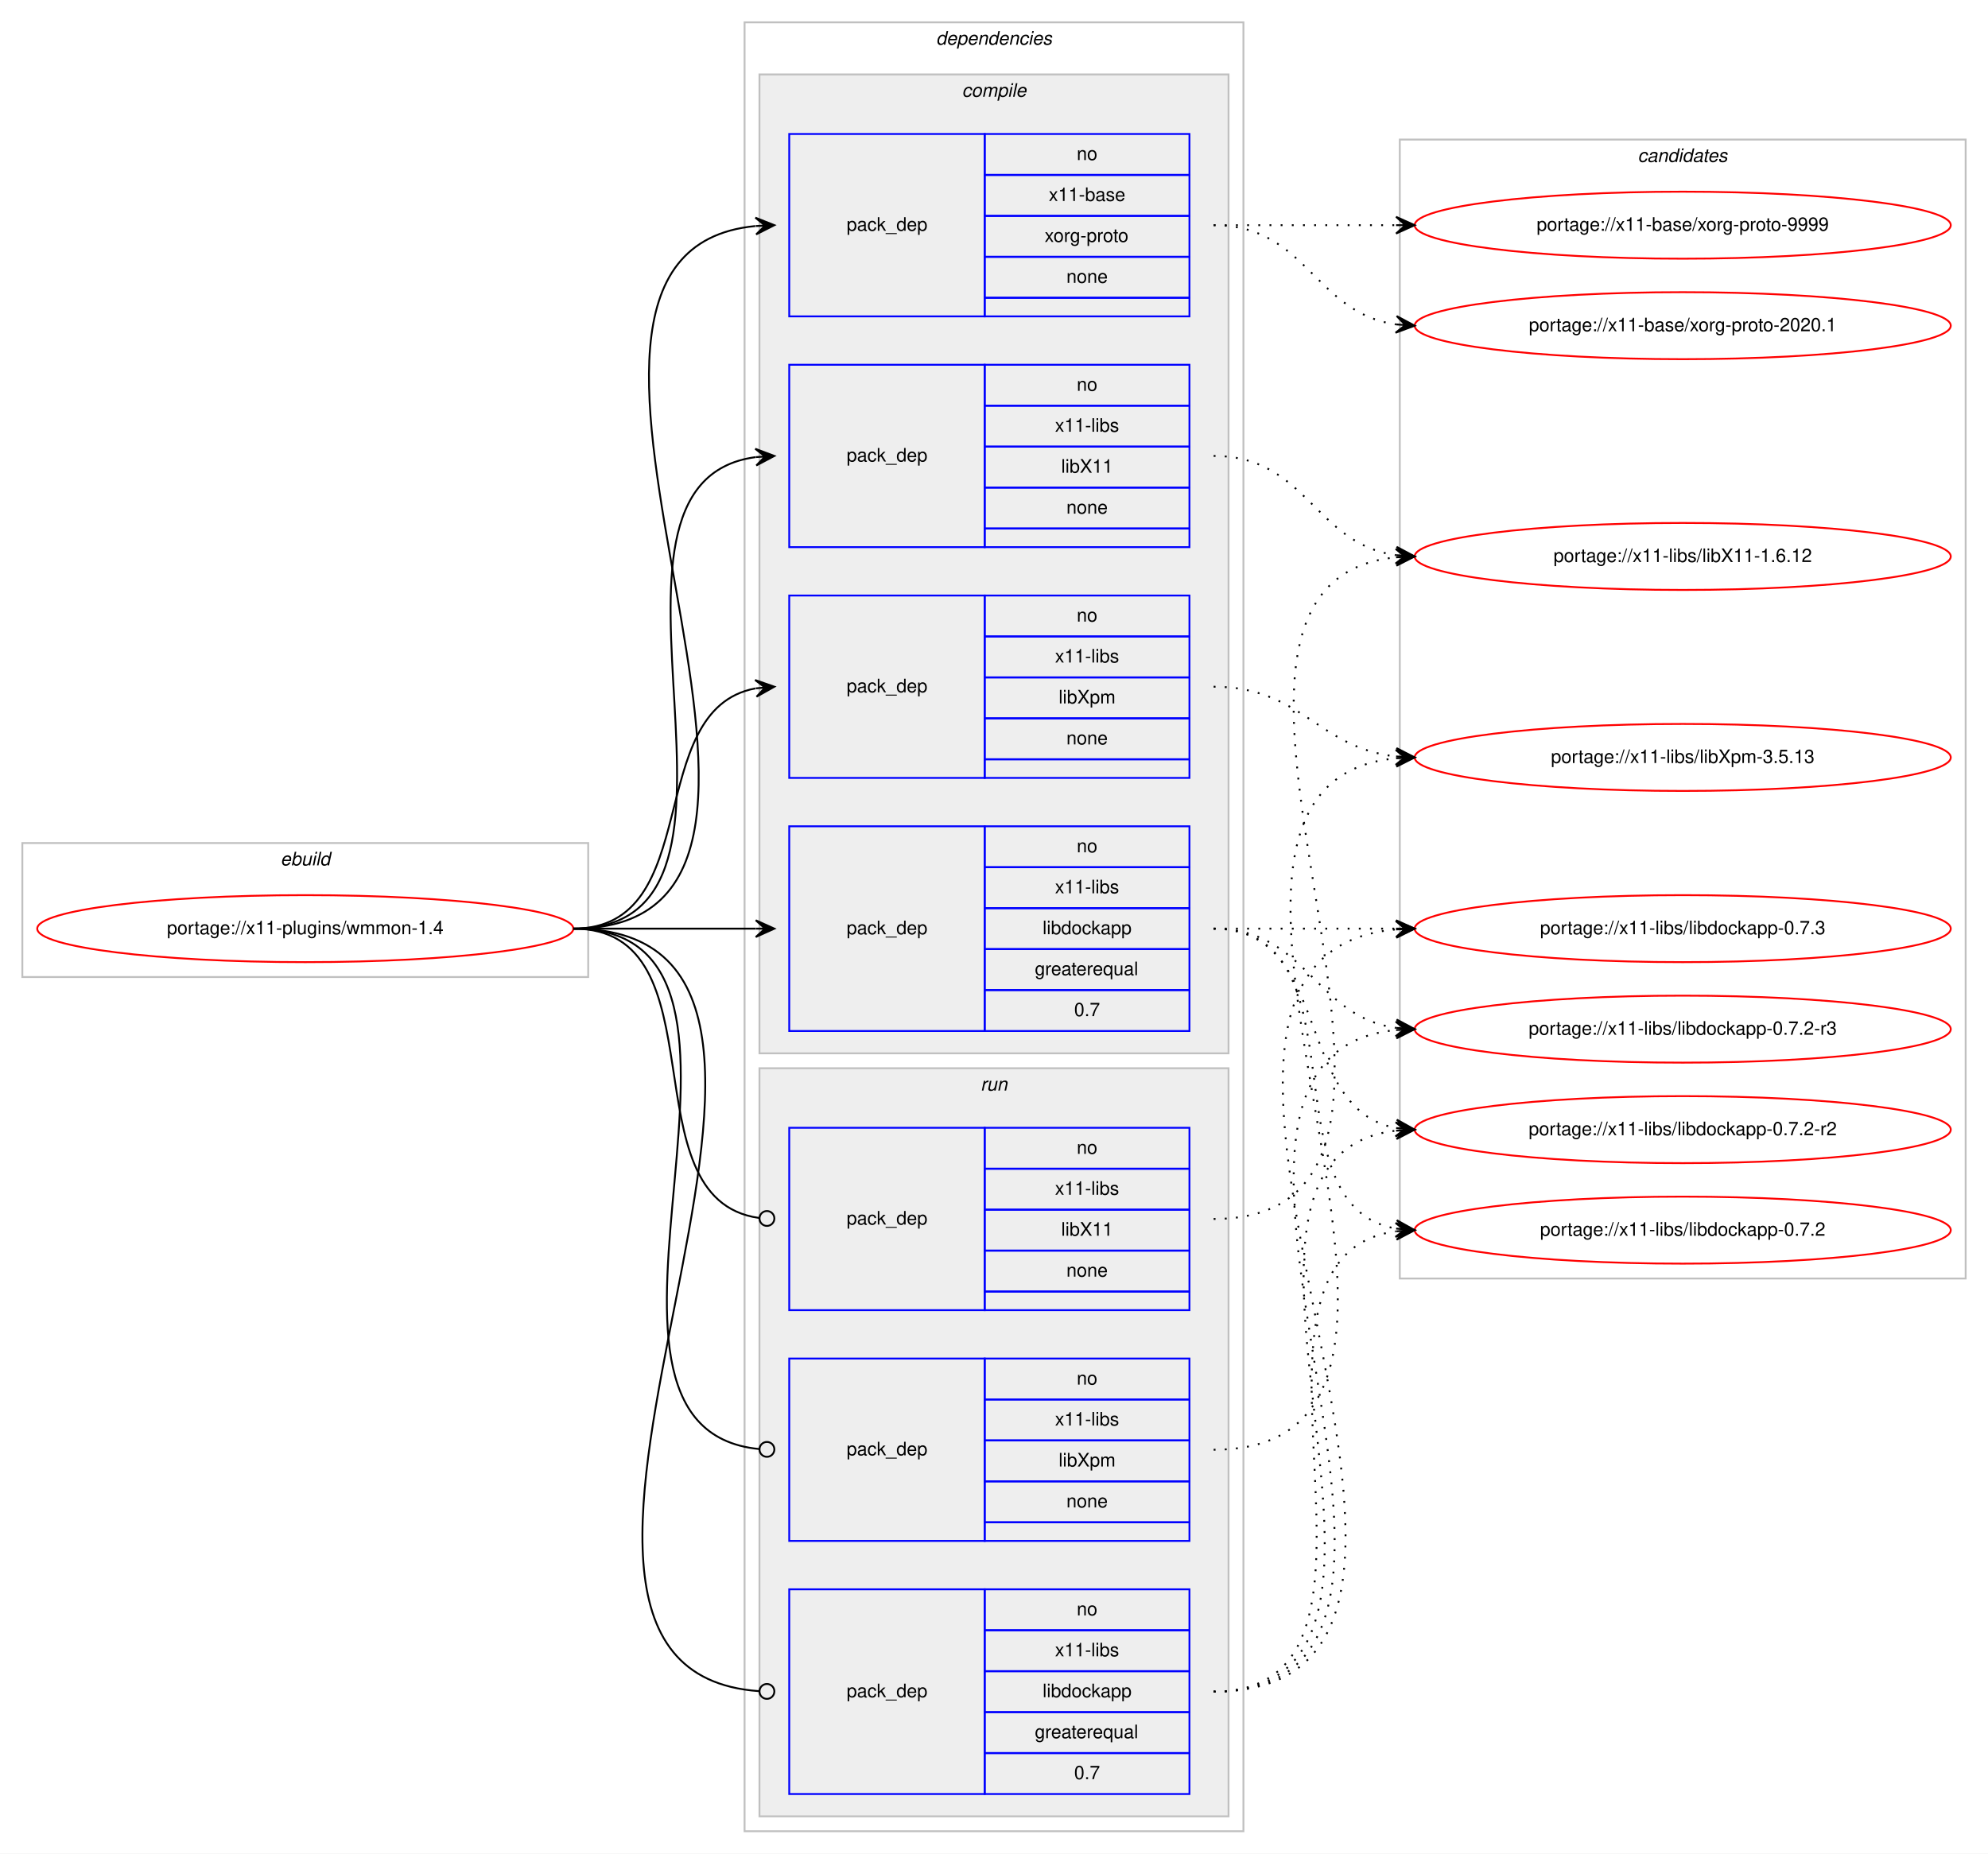
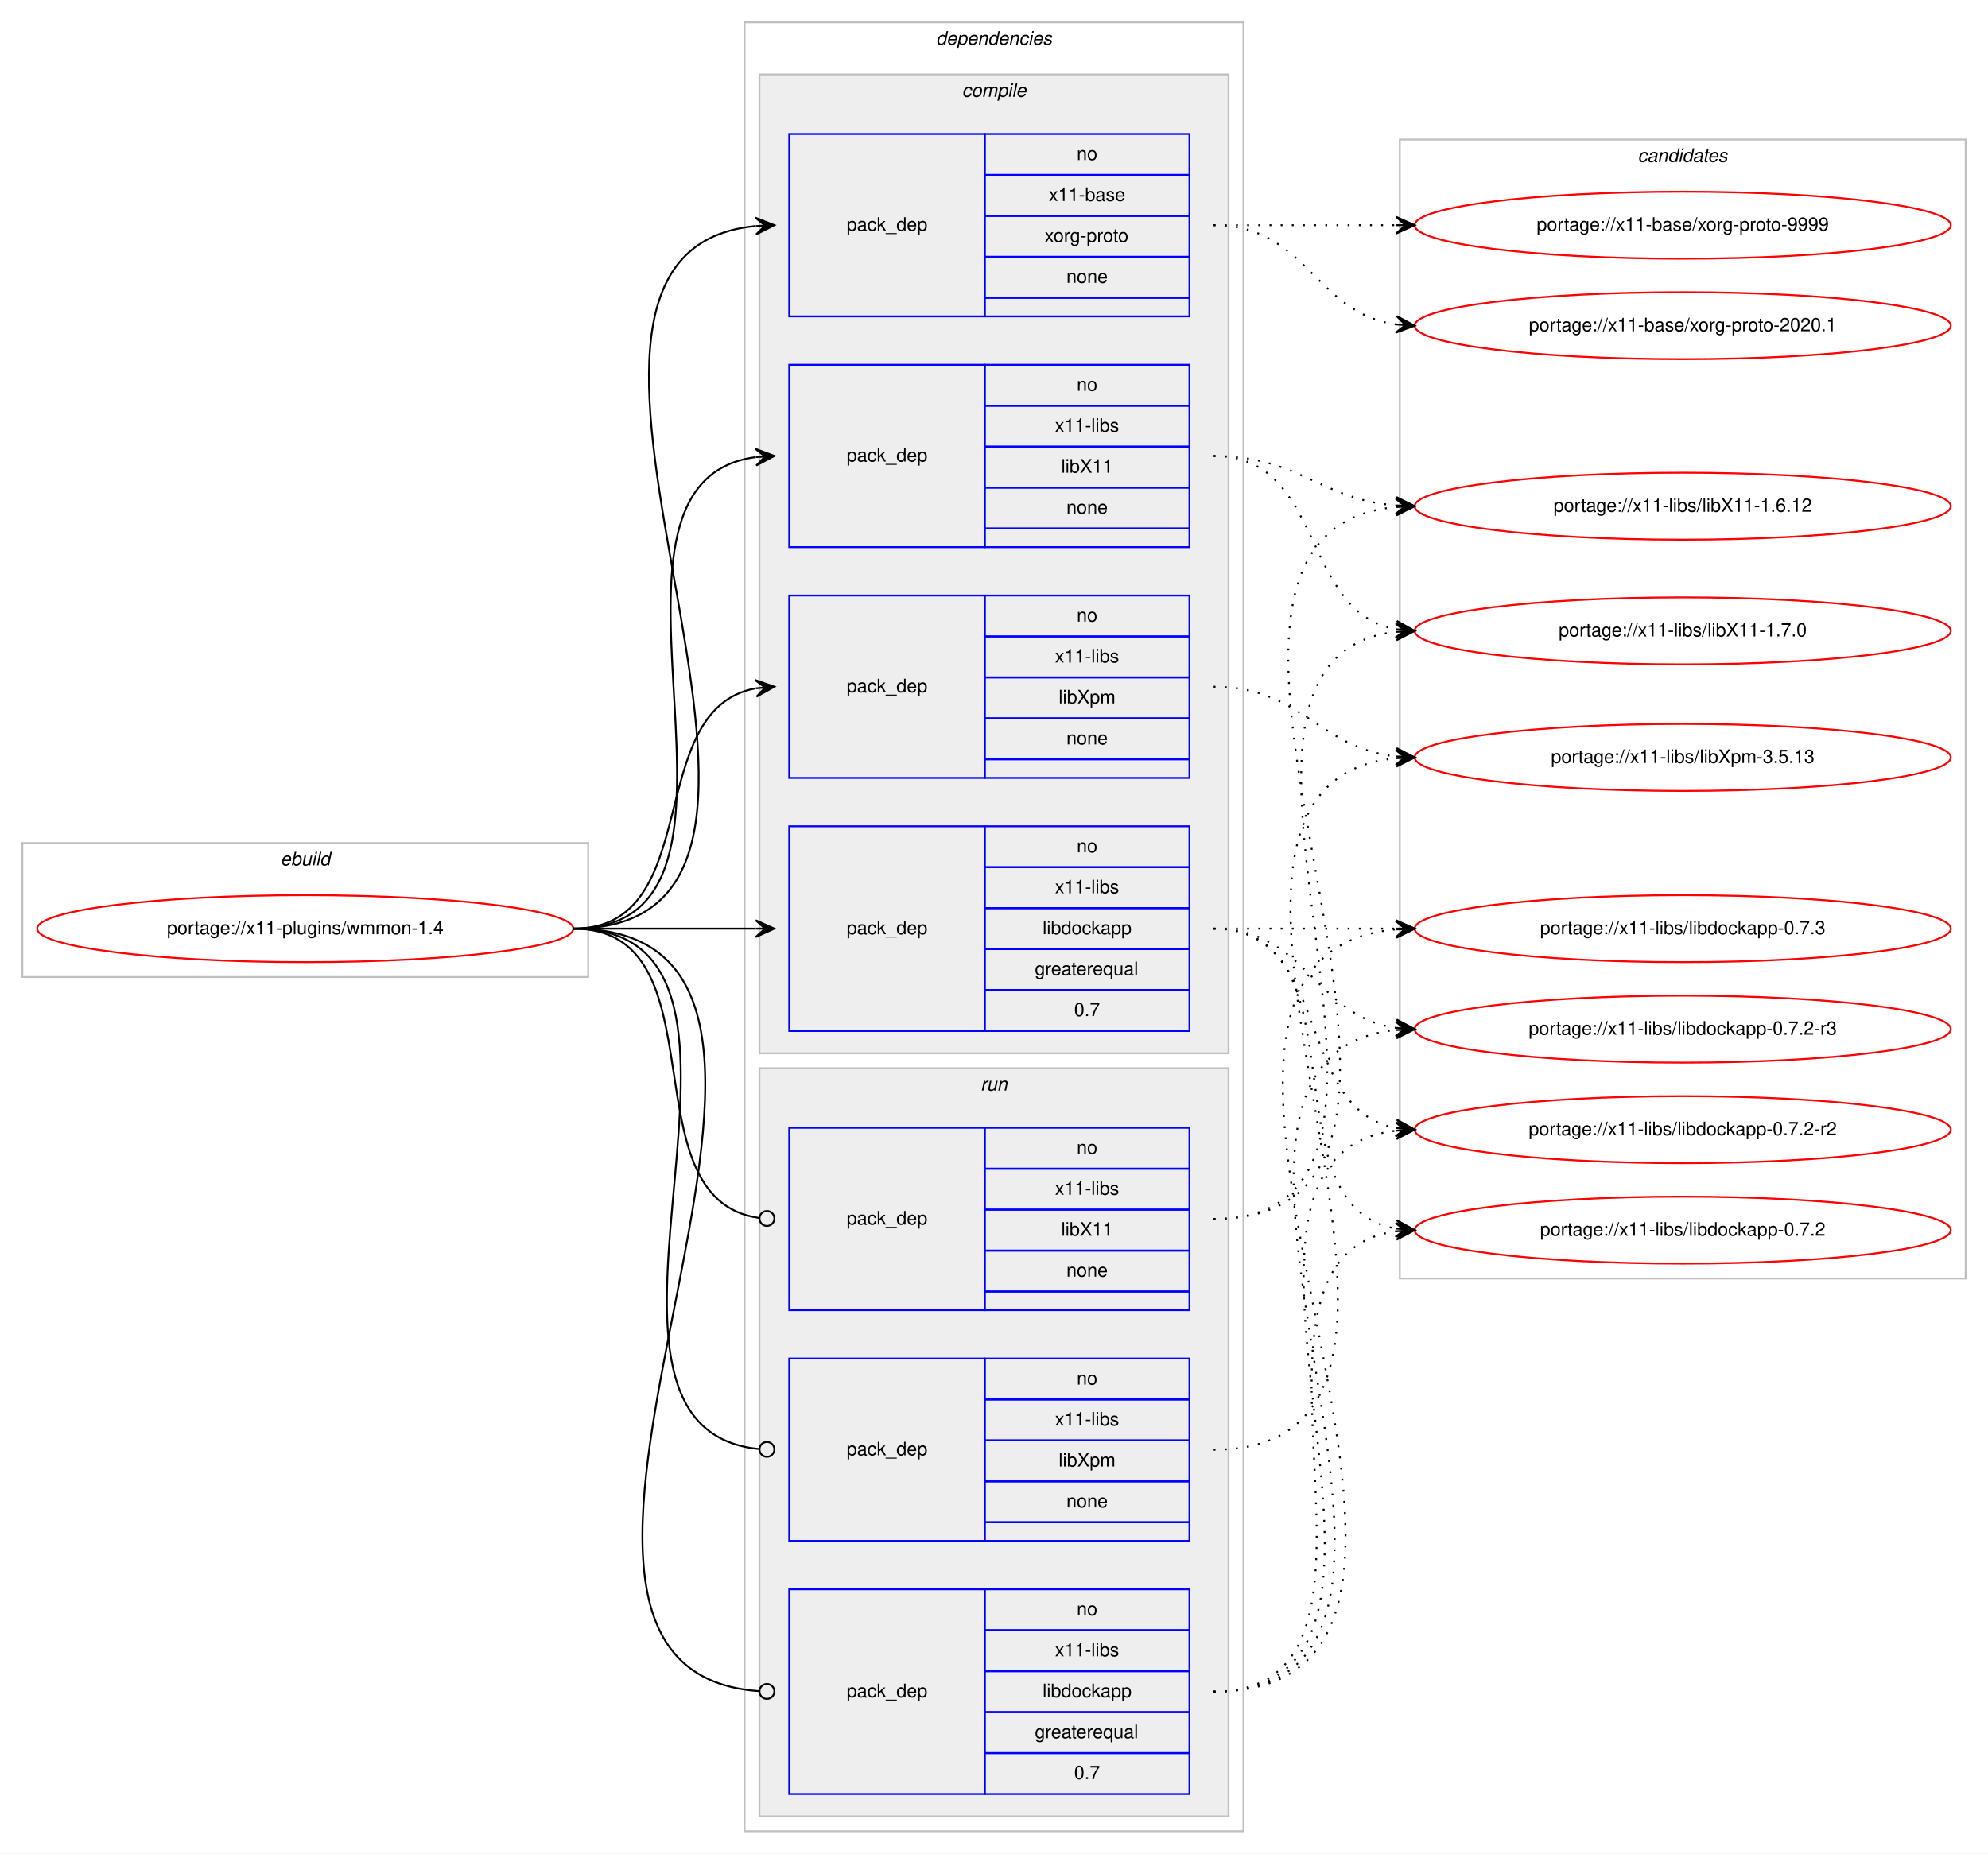
<svg xmlns="http://www.w3.org/2000/svg" xmlns:xlink="http://www.w3.org/1999/xlink" width="1068pt" height="996pt" viewBox="0.00 0.00 1068.00 996.00">
  <g id="graph0" class="graph" transform="scale(1 1) rotate(0) translate(4 992)">
    <polygon fill="#ffffff" stroke="transparent" points="-4,4 -4,-992 1064,-992 1064,4 -4,4" />
    <g id="clust1" class="cluster">
      <polygon fill="none" stroke="#c0c0c0" points="8,-467 8,-539 312,-539 312,-467 8,-467" />
      <text text-anchor="start" x="146.663" y="-527" font-family="Helvetica,sans-Serif" font-style="italic" font-size="10.00" fill="#000000">ebuild</text>
    </g>
    <g id="clust2" class="cluster">
      <polygon fill="none" stroke="#c0c0c0" points="396,-8 396,-980 664,-980 664,-8 396,-8" />
      <text text-anchor="start" x="498.875" y="-968" font-family="Helvetica,sans-Serif" font-style="italic" font-size="10.00" fill="#000000">dependencies</text>
    </g>
    <g id="clust3" class="cluster">
      <polygon fill="#eeeeee" stroke="#c0c0c0" points="404,-426 404,-952 656,-952 656,-426 404,-426" />
      <text text-anchor="start" x="512.778" y="-940" font-family="Helvetica,sans-Serif" font-style="italic" font-size="10.00" fill="#000000">compile</text>
    </g>
    <g id="clust9" class="cluster">
      <polygon fill="#eeeeee" stroke="#c0c0c0" points="404,-16 404,-418 656,-418 656,-16 404,-16" />
      <text text-anchor="start" x="522.777" y="-406" font-family="Helvetica,sans-Serif" font-style="italic" font-size="10.00" fill="#000000">run</text>
    </g>
    <g id="clust13" class="cluster">
      <polygon fill="none" stroke="#c0c0c0" points="748,-305 748,-917 1052,-917 1052,-305 748,-305" />
      <text text-anchor="start" x="875.824" y="-905" font-family="Helvetica,sans-Serif" font-style="italic" font-size="10.00" fill="#000000">candidates</text>
    </g>
    <g id="node1" class="node">
      <g id="a_node1">
        <a xlink:href="../x11-plugins/wmmon-1.4.svg" xlink:title="portage://x11-plugins/wmmon-1.4">
          <ellipse fill="none" stroke="#ff0000" cx="160" cy="-493" rx="144" ry="18" />
          <text text-anchor="middle" x="160" y="-490" font-family="Helvetica,sans-Serif" font-size="10.00" fill="#000000">portage://x11-plugins/wmmon-1.4</text>
        </a>
      </g>
    </g>
    <g id="node2" class="node">
      <polygon fill="none" stroke="#0000ff" points="420,-822 420,-920 525,-920 525,-822 420,-822" />
      <text text-anchor="start" x="450.823" y="-868" font-family="Helvetica,sans-Serif" font-size="10.00" fill="#000000">pack_dep</text>
      <polygon fill="none" stroke="#0000ff" points="525,-898 525,-920 635,-920 635,-898 525,-898" />
      <text text-anchor="start" x="574.441" y="-906" font-family="Helvetica,sans-Serif" font-size="10.00" fill="#000000">no</text>
      <polygon fill="none" stroke="#0000ff" points="525,-876 525,-898 635,-898 635,-876 525,-876" />
      <text text-anchor="start" x="559.438" y="-884" font-family="Helvetica,sans-Serif" font-size="10.00" fill="#000000">x11-base</text>
      <polygon fill="none" stroke="#0000ff" points="525,-854 525,-876 635,-876 635,-854 525,-854" />
      <text text-anchor="start" x="557.22" y="-862" font-family="Helvetica,sans-Serif" font-size="10.00" fill="#000000">xorg-proto</text>
      <polygon fill="none" stroke="#0000ff" points="525,-832 525,-854 635,-854 635,-832 525,-832" />
      <text text-anchor="start" x="568.882" y="-840" font-family="Helvetica,sans-Serif" font-size="10.00" fill="#000000">none</text>
      <polygon fill="none" stroke="#0000ff" points="525,-822 525,-832 635,-832 635,-822 525,-822" />
    </g>
    <g id="edge1" class="edge">
      <path fill="none" stroke="#000000" d="M304,-493C475.139,-493 247.005,-855.655 401.768,-870.53" />
      <polygon fill="#000000" stroke="#000000" points="412,-871 401.804,-875.036 407.005,-870.77 402.011,-870.541 402.011,-870.541 402.011,-870.541 407.005,-870.77 402.217,-866.045 412,-871 412,-871" />
    </g>
    <g id="node3" class="node">
      <polygon fill="none" stroke="#0000ff" points="420,-698 420,-796 525,-796 525,-698 420,-698" />
      <text text-anchor="start" x="450.823" y="-744" font-family="Helvetica,sans-Serif" font-size="10.00" fill="#000000">pack_dep</text>
      <polygon fill="none" stroke="#0000ff" points="525,-774 525,-796 635,-796 635,-774 525,-774" />
      <text text-anchor="start" x="574.441" y="-782" font-family="Helvetica,sans-Serif" font-size="10.00" fill="#000000">no</text>
      <polygon fill="none" stroke="#0000ff" points="525,-752 525,-774 635,-774 635,-752 525,-752" />
      <text text-anchor="start" x="562.778" y="-760" font-family="Helvetica,sans-Serif" font-size="10.00" fill="#000000">x11-libs</text>
      <polygon fill="none" stroke="#0000ff" points="525,-730 525,-752 635,-752 635,-730 525,-730" />
      <text text-anchor="start" x="566.108" y="-738" font-family="Helvetica,sans-Serif" font-size="10.00" fill="#000000">libX11</text>
      <polygon fill="none" stroke="#0000ff" points="525,-708 525,-730 635,-730 635,-708 525,-708" />
      <text text-anchor="start" x="568.882" y="-716" font-family="Helvetica,sans-Serif" font-size="10.00" fill="#000000">none</text>
      <polygon fill="none" stroke="#0000ff" points="525,-698 525,-708 635,-708 635,-698 525,-698" />
    </g>
    <g id="edge2" class="edge">
      <path fill="none" stroke="#000000" d="M304,-493C423.076,-493 297.154,-732.335 401.875,-746.359" />
      <polygon fill="#000000" stroke="#000000" points="412,-747 401.736,-750.859 407.01,-746.684 402.02,-746.368 402.02,-746.368 402.02,-746.368 407.01,-746.684 402.305,-741.877 412,-747 412,-747" />
    </g>
    <g id="node4" class="node">
      <polygon fill="none" stroke="#0000ff" points="420,-574 420,-672 525,-672 525,-574 420,-574" />
      <text text-anchor="start" x="450.823" y="-620" font-family="Helvetica,sans-Serif" font-size="10.00" fill="#000000">pack_dep</text>
      <polygon fill="none" stroke="#0000ff" points="525,-650 525,-672 635,-672 635,-650 525,-650" />
      <text text-anchor="start" x="574.441" y="-658" font-family="Helvetica,sans-Serif" font-size="10.00" fill="#000000">no</text>
      <polygon fill="none" stroke="#0000ff" points="525,-628 525,-650 635,-650 635,-628 525,-628" />
      <text text-anchor="start" x="562.778" y="-636" font-family="Helvetica,sans-Serif" font-size="10.00" fill="#000000">x11-libs</text>
      <polygon fill="none" stroke="#0000ff" points="525,-606 525,-628 635,-628 635,-606 525,-606" />
      <text text-anchor="start" x="564.723" y="-614" font-family="Helvetica,sans-Serif" font-size="10.00" fill="#000000">libXpm</text>
      <polygon fill="none" stroke="#0000ff" points="525,-584 525,-606 635,-606 635,-584 525,-584" />
      <text text-anchor="start" x="568.882" y="-592" font-family="Helvetica,sans-Serif" font-size="10.00" fill="#000000">none</text>
      <polygon fill="none" stroke="#0000ff" points="525,-574 525,-584 635,-584 635,-574 525,-574" />
    </g>
    <g id="edge3" class="edge">
      <path fill="none" stroke="#000000" d="M304,-493C375.447,-493 340.729,-610.615 401.809,-622.1" />
      <polygon fill="#000000" stroke="#000000" points="412,-623 401.643,-626.603 407.019,-622.56 402.039,-622.121 402.039,-622.121 402.039,-622.121 407.019,-622.56 402.434,-617.638 412,-623 412,-623" />
    </g>
    <g id="node5" class="node">
      <polygon fill="none" stroke="#0000ff" points="420,-438 420,-548 525,-548 525,-438 420,-438" />
      <text text-anchor="start" x="450.823" y="-490" font-family="Helvetica,sans-Serif" font-size="10.00" fill="#000000">pack_dep</text>
      <polygon fill="none" stroke="#0000ff" points="525,-526 525,-548 635,-548 635,-526 525,-526" />
      <text text-anchor="start" x="574.441" y="-534" font-family="Helvetica,sans-Serif" font-size="10.00" fill="#000000">no</text>
      <polygon fill="none" stroke="#0000ff" points="525,-504 525,-526 635,-526 635,-504 525,-504" />
      <text text-anchor="start" x="562.778" y="-512" font-family="Helvetica,sans-Serif" font-size="10.00" fill="#000000">x11-libs</text>
      <polygon fill="none" stroke="#0000ff" points="525,-482 525,-504 635,-504 635,-482 525,-482" />
      <text text-anchor="start" x="556.104" y="-490" font-family="Helvetica,sans-Serif" font-size="10.00" fill="#000000">libdockapp</text>
      <polygon fill="none" stroke="#0000ff" points="525,-460 525,-482 635,-482 635,-460 525,-460" />
      <text text-anchor="start" x="551.936" y="-468" font-family="Helvetica,sans-Serif" font-size="10.00" fill="#000000">greaterequal</text>
      <polygon fill="none" stroke="#0000ff" points="525,-438 525,-460 635,-460 635,-438 525,-438" />
      <text text-anchor="start" x="573.052" y="-446" font-family="Helvetica,sans-Serif" font-size="10.00" fill="#000000">0.7</text>
    </g>
    <g id="edge4" class="edge">
      <path fill="none" stroke="#000000" d="M304,-493C348.438,-493 362.02,-493 401.878,-493" />
      <polygon fill="#000000" stroke="#000000" points="412,-493 402,-497.5 407,-493 402,-493 402,-493 402,-493 407,-493 402,-488.5 412,-493 412,-493" />
    </g>
    <g id="node6" class="node">
      <polygon fill="none" stroke="#0000ff" points="420,-288 420,-386 525,-386 525,-288 420,-288" />
      <text text-anchor="start" x="450.823" y="-334" font-family="Helvetica,sans-Serif" font-size="10.00" fill="#000000">pack_dep</text>
      <polygon fill="none" stroke="#0000ff" points="525,-364 525,-386 635,-386 635,-364 525,-364" />
      <text text-anchor="start" x="574.441" y="-372" font-family="Helvetica,sans-Serif" font-size="10.00" fill="#000000">no</text>
      <polygon fill="none" stroke="#0000ff" points="525,-342 525,-364 635,-364 635,-342 525,-342" />
      <text text-anchor="start" x="562.778" y="-350" font-family="Helvetica,sans-Serif" font-size="10.00" fill="#000000">x11-libs</text>
      <polygon fill="none" stroke="#0000ff" points="525,-320 525,-342 635,-342 635,-320 525,-320" />
      <text text-anchor="start" x="566.108" y="-328" font-family="Helvetica,sans-Serif" font-size="10.00" fill="#000000">libX11</text>
      <polygon fill="none" stroke="#0000ff" points="525,-298 525,-320 635,-320 635,-298 525,-298" />
      <text text-anchor="start" x="568.882" y="-306" font-family="Helvetica,sans-Serif" font-size="10.00" fill="#000000">none</text>
      <polygon fill="none" stroke="#0000ff" points="525,-288 525,-298 635,-298 635,-288 525,-288" />
    </g>
    <g id="edge5" class="edge">
      <path fill="none" stroke="#000000" d="M304,-493C385.363,-493 331.758,-347.776 403.631,-337.565" />
      <ellipse fill="none" stroke="#000000" cx="408.009" cy="-337.269" rx="4" ry="4" />
    </g>
    <g id="node7" class="node">
      <polygon fill="none" stroke="#0000ff" points="420,-164 420,-262 525,-262 525,-164 420,-164" />
      <text text-anchor="start" x="450.823" y="-210" font-family="Helvetica,sans-Serif" font-size="10.00" fill="#000000">pack_dep</text>
      <polygon fill="none" stroke="#0000ff" points="525,-240 525,-262 635,-262 635,-240 525,-240" />
      <text text-anchor="start" x="574.441" y="-248" font-family="Helvetica,sans-Serif" font-size="10.00" fill="#000000">no</text>
      <polygon fill="none" stroke="#0000ff" points="525,-218 525,-240 635,-240 635,-218 525,-218" />
      <text text-anchor="start" x="562.778" y="-226" font-family="Helvetica,sans-Serif" font-size="10.00" fill="#000000">x11-libs</text>
      <polygon fill="none" stroke="#0000ff" points="525,-196 525,-218 635,-218 635,-196 525,-196" />
      <text text-anchor="start" x="564.723" y="-204" font-family="Helvetica,sans-Serif" font-size="10.00" fill="#000000">libXpm</text>
      <polygon fill="none" stroke="#0000ff" points="525,-174 525,-196 635,-196 635,-174 525,-174" />
      <text text-anchor="start" x="568.882" y="-182" font-family="Helvetica,sans-Serif" font-size="10.00" fill="#000000">none</text>
      <polygon fill="none" stroke="#0000ff" points="525,-164 525,-174 635,-174 635,-164 525,-164" />
    </g>
    <g id="edge6" class="edge">
      <path fill="none" stroke="#000000" d="M304,-493C434.515,-493 285.306,-224.902 403.802,-213.382" />
      <ellipse fill="none" stroke="#000000" cx="408.004" cy="-213.186" rx="4" ry="4" />
    </g>
    <g id="node8" class="node">
      <polygon fill="none" stroke="#0000ff" points="420,-28 420,-138 525,-138 525,-28 420,-28" />
      <text text-anchor="start" x="450.823" y="-80" font-family="Helvetica,sans-Serif" font-size="10.00" fill="#000000">pack_dep</text>
      <polygon fill="none" stroke="#0000ff" points="525,-116 525,-138 635,-138 635,-116 525,-116" />
      <text text-anchor="start" x="574.441" y="-124" font-family="Helvetica,sans-Serif" font-size="10.00" fill="#000000">no</text>
      <polygon fill="none" stroke="#0000ff" points="525,-94 525,-116 635,-116 635,-94 525,-94" />
      <text text-anchor="start" x="562.778" y="-102" font-family="Helvetica,sans-Serif" font-size="10.00" fill="#000000">x11-libs</text>
      <polygon fill="none" stroke="#0000ff" points="525,-72 525,-94 635,-94 635,-72 525,-72" />
      <text text-anchor="start" x="556.104" y="-80" font-family="Helvetica,sans-Serif" font-size="10.00" fill="#000000">libdockapp</text>
      <polygon fill="none" stroke="#0000ff" points="525,-50 525,-72 635,-72 635,-50 525,-50" />
      <text text-anchor="start" x="551.936" y="-58" font-family="Helvetica,sans-Serif" font-size="10.00" fill="#000000">greaterequal</text>
      <polygon fill="none" stroke="#0000ff" points="525,-28 525,-50 635,-50 635,-28 525,-28" />
      <text text-anchor="start" x="573.052" y="-36" font-family="Helvetica,sans-Serif" font-size="10.00" fill="#000000">0.7</text>
    </g>
    <g id="edge7" class="edge">
      <path fill="none" stroke="#000000" d="M304,-493C489.586,-493 231.597,-95.318 403.754,-83.279" />
      <ellipse fill="none" stroke="#000000" cx="408.002" cy="-83.135" rx="4" ry="4" />
    </g>
    <g id="node9" class="node">
      <g id="a_node9">
        <a xlink:href="../x11-base/xorg-proto-9999.svg" xlink:title="portage://x11-base/xorg-proto-9999">
          <ellipse fill="none" stroke="#ff0000" cx="900" cy="-871" rx="144" ry="18" />
          <text text-anchor="middle" x="900" y="-868" font-family="Helvetica,sans-Serif" font-size="10.00" fill="#000000">portage://x11-base/xorg-proto-9999</text>
        </a>
      </g>
    </g>
    <g id="edge8" class="edge">
      <path fill="none" stroke="#000000" stroke-dasharray="1,5" d="M648,-871C692.438,-871 706.02,-871 745.878,-871" />
      <polygon fill="#000000" stroke="#000000" points="756,-871 746,-875.5 751,-871 746,-871 746,-871 746,-871 751,-871 746,-866.5 756,-871 756,-871" />
    </g>
    <g id="node10" class="node">
      <g id="a_node10">
        <a xlink:href="../x11-base/xorg-proto-2020.1.svg" xlink:title="portage://x11-base/xorg-proto-2020.1">
          <ellipse fill="none" stroke="#ff0000" cx="900" cy="-817" rx="144" ry="18" />
          <text text-anchor="middle" x="900" y="-814" font-family="Helvetica,sans-Serif" font-size="10.00" fill="#000000">portage://x11-base/xorg-proto-2020.1</text>
        </a>
      </g>
    </g>
    <g id="edge9" class="edge">
      <path fill="none" stroke="#000000" stroke-dasharray="1,5" d="M648,-871C698.102,-871 702.012,-823.934 745.979,-817.683" />
      <polygon fill="#000000" stroke="#000000" points="756,-817 746.329,-822.169 751.012,-817.34 746.023,-817.68 746.023,-817.68 746.023,-817.68 751.012,-817.34 745.717,-813.19 756,-817 756,-817" />
    </g>
    <g id="node11" class="node">
      <g id="a_node11">
-         <a xlink:href="../x11-libs/libX11-1.6.12.svg" xlink:title="portage://x11-libs/libX11-1.6.12">
-           <ellipse fill="none" stroke="#ff0000" cx="900" cy="-693" rx="144" ry="18" />
-           <text text-anchor="middle" x="900" y="-690" font-family="Helvetica,sans-Serif" font-size="10.00" fill="#000000">portage://x11-libs/libX11-1.6.12</text>
+         <a xlink:href="../x11-libs/libX11-1.7.0.svg" xlink:title="portage://x11-libs/libX11-1.7.0">
+           <ellipse fill="none" stroke="#ff0000" cx="900" cy="-653" rx="144" ry="18" />
+           <text text-anchor="middle" x="900" y="-650" font-family="Helvetica,sans-Serif" font-size="10.00" fill="#000000">portage://x11-libs/libX11-1.7.0</text>
        </a>
      </g>
    </g>
    <g id="edge10" class="edge">
-       <path fill="none" stroke="#000000" stroke-dasharray="1,5" d="M648,-747C698.102,-747 702.012,-699.934 745.979,-693.683" />
-       <polygon fill="#000000" stroke="#000000" points="756,-693 746.329,-698.169 751.012,-693.34 746.023,-693.68 746.023,-693.68 746.023,-693.68 751.012,-693.34 745.717,-689.19 756,-693 756,-693" />
+       <path fill="none" stroke="#000000" stroke-dasharray="1,5" d="M648,-747C708.03,-747 694.282,-663.347 745.955,-653.87" />
+       <polygon fill="#000000" stroke="#000000" points="756,-653 746.426,-658.347 751.019,-653.432 746.037,-653.864 746.037,-653.864 746.037,-653.864 751.019,-653.432 745.649,-649.38 756,-653 756,-653" />
    </g>
    <g id="node12" class="node">
      <g id="a_node12">
+         <a xlink:href="../x11-libs/libX11-1.6.12.svg" xlink:title="portage://x11-libs/libX11-1.6.12">
+           <ellipse fill="none" stroke="#ff0000" cx="900" cy="-720" rx="144" ry="18" />
+           <text text-anchor="middle" x="900" y="-717" font-family="Helvetica,sans-Serif" font-size="10.00" fill="#000000">portage://x11-libs/libX11-1.6.12</text>
+         </a>
+       </g>
+     </g>
+     <g id="edge11" class="edge">
+       <path fill="none" stroke="#000000" stroke-dasharray="1,5" d="M648,-747C693.902,-747 705.004,-723.761 745.876,-720.403" />
+       <polygon fill="#000000" stroke="#000000" points="756,-720 746.187,-724.894 751.004,-720.199 746.008,-720.398 746.008,-720.398 746.008,-720.398 751.004,-720.199 745.829,-715.901 756,-720 756,-720" />
+     </g>
+     <g id="node13" class="node">
+       <g id="a_node13">
        <a xlink:href="../x11-libs/libXpm-3.5.13.svg" xlink:title="portage://x11-libs/libXpm-3.5.13">
          <ellipse fill="none" stroke="#ff0000" cx="900" cy="-585" rx="144" ry="18" />
          <text text-anchor="middle" x="900" y="-582" font-family="Helvetica,sans-Serif" font-size="10.00" fill="#000000">portage://x11-libs/libXpm-3.5.13</text>
        </a>
      </g>
    </g>
-     <g id="edge11" class="edge">
+     <g id="edge12" class="edge">
      <path fill="none" stroke="#000000" stroke-dasharray="1,5" d="M648,-623C695.307,-623 704.019,-590.156 745.898,-585.537" />
      <polygon fill="#000000" stroke="#000000" points="756,-585 746.253,-590.025 751.007,-585.265 746.014,-585.531 746.014,-585.531 746.014,-585.531 751.007,-585.265 745.775,-581.037 756,-585 756,-585" />
    </g>
-     <g id="node13" class="node">
-       <g id="a_node13">
+     <g id="node14" class="node">
+       <g id="a_node14">
        <a xlink:href="../x11-libs/libdockapp-0.7.3.svg" xlink:title="portage://x11-libs/libdockapp-0.7.3">
          <ellipse fill="none" stroke="#ff0000" cx="900" cy="-493" rx="144" ry="18" />
          <text text-anchor="middle" x="900" y="-490" font-family="Helvetica,sans-Serif" font-size="10.00" fill="#000000">portage://x11-libs/libdockapp-0.7.3</text>
        </a>
      </g>
    </g>
-     <g id="edge12" class="edge">
+     <g id="edge13" class="edge">
      <path fill="none" stroke="#000000" stroke-dasharray="1,5" d="M648,-493C692.438,-493 706.02,-493 745.878,-493" />
      <polygon fill="#000000" stroke="#000000" points="756,-493 746,-497.5 751,-493 746,-493 746,-493 746,-493 751,-493 746,-488.5 756,-493 756,-493" />
    </g>
-     <g id="node14" class="node">
-       <g id="a_node14">
+     <g id="node15" class="node">
+       <g id="a_node15">
        <a xlink:href="../x11-libs/libdockapp-0.7.2-r3.svg" xlink:title="portage://x11-libs/libdockapp-0.7.2-r3">
          <ellipse fill="none" stroke="#ff0000" cx="900" cy="-439" rx="144" ry="18" />
          <text text-anchor="middle" x="900" y="-436" font-family="Helvetica,sans-Serif" font-size="10.00" fill="#000000">portage://x11-libs/libdockapp-0.7.2-r3</text>
        </a>
      </g>
    </g>
-     <g id="edge13" class="edge">
+     <g id="edge14" class="edge">
      <path fill="none" stroke="#000000" stroke-dasharray="1,5" d="M648,-493C698.102,-493 702.012,-445.934 745.979,-439.683" />
      <polygon fill="#000000" stroke="#000000" points="756,-439 746.329,-444.169 751.012,-439.34 746.023,-439.68 746.023,-439.68 746.023,-439.68 751.012,-439.34 745.717,-435.19 756,-439 756,-439" />
    </g>
-     <g id="node15" class="node">
-       <g id="a_node15">
+     <g id="node16" class="node">
+       <g id="a_node16">
        <a xlink:href="../x11-libs/libdockapp-0.7.2-r2.svg" xlink:title="portage://x11-libs/libdockapp-0.7.2-r2">
          <ellipse fill="none" stroke="#ff0000" cx="900" cy="-385" rx="144" ry="18" />
          <text text-anchor="middle" x="900" y="-382" font-family="Helvetica,sans-Serif" font-size="10.00" fill="#000000">portage://x11-libs/libdockapp-0.7.2-r2</text>
        </a>
      </g>
    </g>
-     <g id="edge14" class="edge">
+     <g id="edge15" class="edge">
      <path fill="none" stroke="#000000" stroke-dasharray="1,5" d="M648,-493C712.303,-493 690.78,-396.09 746.031,-385.869" />
      <polygon fill="#000000" stroke="#000000" points="756,-385 746.429,-390.352 751.019,-385.434 746.038,-385.869 746.038,-385.869 746.038,-385.869 751.019,-385.434 745.647,-381.386 756,-385 756,-385" />
    </g>
-     <g id="node16" class="node">
-       <g id="a_node16">
+     <g id="node17" class="node">
+       <g id="a_node17">
        <a xlink:href="../x11-libs/libdockapp-0.7.2.svg" xlink:title="portage://x11-libs/libdockapp-0.7.2">
          <ellipse fill="none" stroke="#ff0000" cx="900" cy="-331" rx="144" ry="18" />
          <text text-anchor="middle" x="900" y="-328" font-family="Helvetica,sans-Serif" font-size="10.00" fill="#000000">portage://x11-libs/libdockapp-0.7.2</text>
        </a>
      </g>
    </g>
-     <g id="edge15" class="edge">
+     <g id="edge16" class="edge">
      <path fill="none" stroke="#000000" stroke-dasharray="1,5" d="M648,-493C730.815,-493 674.779,-344.623 745.661,-331.872" />
      <polygon fill="#000000" stroke="#000000" points="756,-331 746.413,-336.324 751.018,-331.42 746.035,-331.84 746.035,-331.84 746.035,-331.84 751.018,-331.42 745.657,-327.356 756,-331 756,-331" />
    </g>
-     <g id="edge16" class="edge">
-       <path fill="none" stroke="#000000" stroke-dasharray="1,5" d="M648,-337C809.791,-337 600.047,-677.867 745.873,-692.514" />
-       <polygon fill="#000000" stroke="#000000" points="756,-693 745.796,-697.015 751.006,-692.76 746.011,-692.521 746.011,-692.521 746.011,-692.521 751.006,-692.76 746.227,-688.026 756,-693 756,-693" />
-     </g>
    <g id="edge17" class="edge">
+       <path fill="none" stroke="#000000" stroke-dasharray="1,5" d="M648,-337C792.797,-337 616.599,-637.759 745.723,-652.444" />
+       <polygon fill="#000000" stroke="#000000" points="756,-653 745.771,-656.953 751.007,-652.73 746.015,-652.46 746.015,-652.46 746.015,-652.46 751.007,-652.73 746.258,-647.966 756,-653 756,-653" />
+     </g>
+     <g id="edge18" class="edge">
+       <path fill="none" stroke="#000000" stroke-dasharray="1,5" d="M648,-337C821.233,-337 589.04,-704.452 745.645,-719.523" />
+       <polygon fill="#000000" stroke="#000000" points="756,-720 745.804,-724.035 751.005,-719.77 746.011,-719.54 746.011,-719.54 746.011,-719.54 751.005,-719.77 746.217,-715.045 756,-720 756,-720" />
+     </g>
+     <g id="edge19" class="edge">
      <path fill="none" stroke="#000000" stroke-dasharray="1,5" d="M648,-213C816.63,-213 593.361,-569.899 745.917,-584.537" />
      <polygon fill="#000000" stroke="#000000" points="756,-585 745.804,-589.037 751.005,-584.771 746.01,-584.541 746.01,-584.541 746.01,-584.541 751.005,-584.771 746.217,-580.046 756,-585 756,-585" />
    </g>
-     <g id="edge18" class="edge">
+     <g id="edge20" class="edge">
      <path fill="none" stroke="#000000" stroke-dasharray="1,5" d="M648,-83C832.942,-83 577.382,-477.926 745.977,-492.582" />
      <polygon fill="#000000" stroke="#000000" points="756,-493 745.821,-497.079 751.004,-492.791 746.009,-492.583 746.009,-492.583 746.009,-492.583 751.004,-492.791 746.196,-488.087 756,-493 756,-493" />
    </g>
-     <g id="edge19" class="edge">
+     <g id="edge21" class="edge">
      <path fill="none" stroke="#000000" stroke-dasharray="1,5" d="M648,-83C809.791,-83 600.047,-423.867 745.873,-438.514" />
      <polygon fill="#000000" stroke="#000000" points="756,-439 745.796,-443.015 751.006,-438.76 746.011,-438.521 746.011,-438.521 746.011,-438.521 751.006,-438.76 746.227,-434.026 756,-439 756,-439" />
    </g>
-     <g id="edge20" class="edge">
+     <g id="edge22" class="edge">
      <path fill="none" stroke="#000000" stroke-dasharray="1,5" d="M648,-83C786.928,-83 622.24,-369.859 745.75,-384.426" />
      <polygon fill="#000000" stroke="#000000" points="756,-385 745.764,-388.934 751.008,-384.72 746.016,-384.441 746.016,-384.441 746.016,-384.441 751.008,-384.72 746.267,-379.948 756,-385 756,-385" />
    </g>
-     <g id="edge21" class="edge">
+     <g id="edge23" class="edge">
      <path fill="none" stroke="#000000" stroke-dasharray="1,5" d="M648,-83C764.581,-83 643.567,-316.212 745.762,-330.332" />
      <polygon fill="#000000" stroke="#000000" points="756,-331 745.728,-334.839 751.011,-330.674 746.021,-330.349 746.021,-330.349 746.021,-330.349 751.011,-330.674 746.314,-325.858 756,-331 756,-331" />
    </g>
  </g>
</svg>
